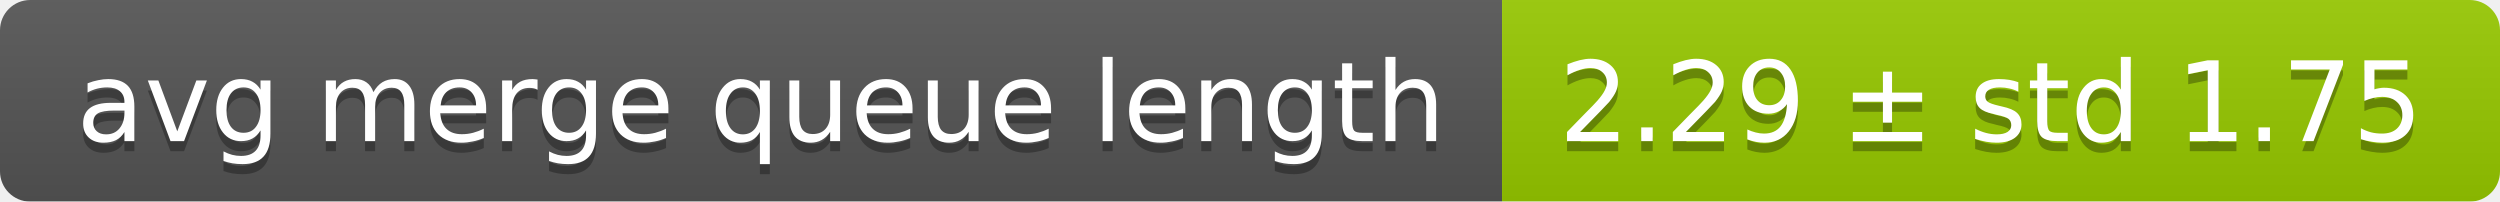
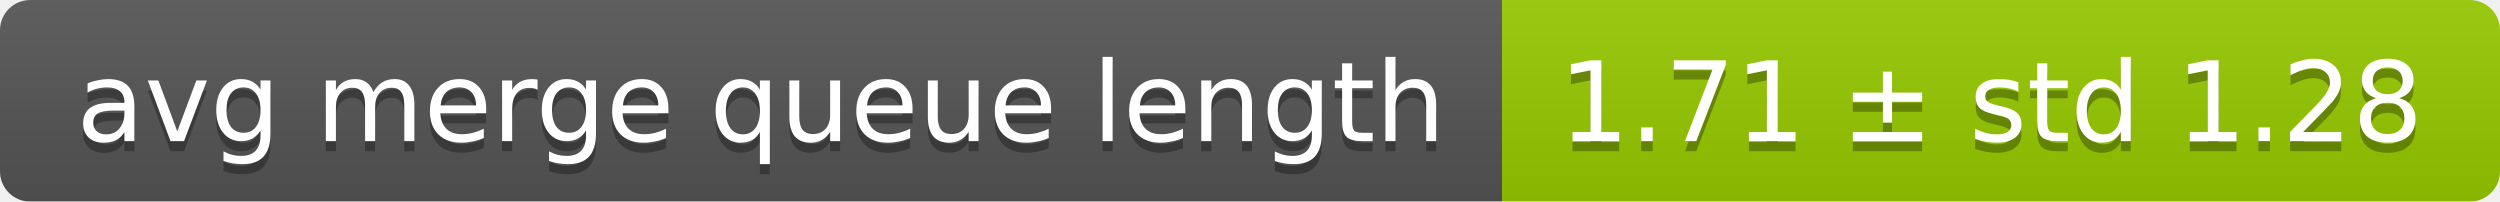
<svg xmlns="http://www.w3.org/2000/svg" width="248" height="20">
  <linearGradient id="smooth" x2="0" y2="100%">
    <stop offset="0" stop-color="#bbb" stop-opacity=".1" />
    <stop offset="1" stop-opacity=".1" />
  </linearGradient>
  <mask id="round">
    <rect width="248" height="20" rx="3" fill="#fff" />
  </mask>
  <g mask="url(#round)">
    <rect width="149" height="20" fill="#555" />
    <rect x="149" width="99" height="20" fill="#97ca00" />
    <rect width="248" height="20" fill="url(#smooth)" />
  </g>
  <g fill="#fff" text-anchor="middle" font-family="DejaVu Sans,Verdana,Geneva,sans-serif" font-size="11">
    <text x="75.5" y="15" fill="#010101" fill-opacity=".3">avg merge queue length</text>
    <text x="75.5" y="14">avg merge queue length</text>
-     <text x="197.5" y="15" fill="#010101" fill-opacity=".3">2.29 ± std 1.75</text>
-     <text x="197.5" y="14">2.29 ± std 1.75</text>
+     <text x="197.5" y="15" fill="#010101" fill-opacity=".3">1.71 ± std 1.28</text>
+     <text x="197.5" y="14">1.71 ± std 1.28</text>
  </g>
</svg>
